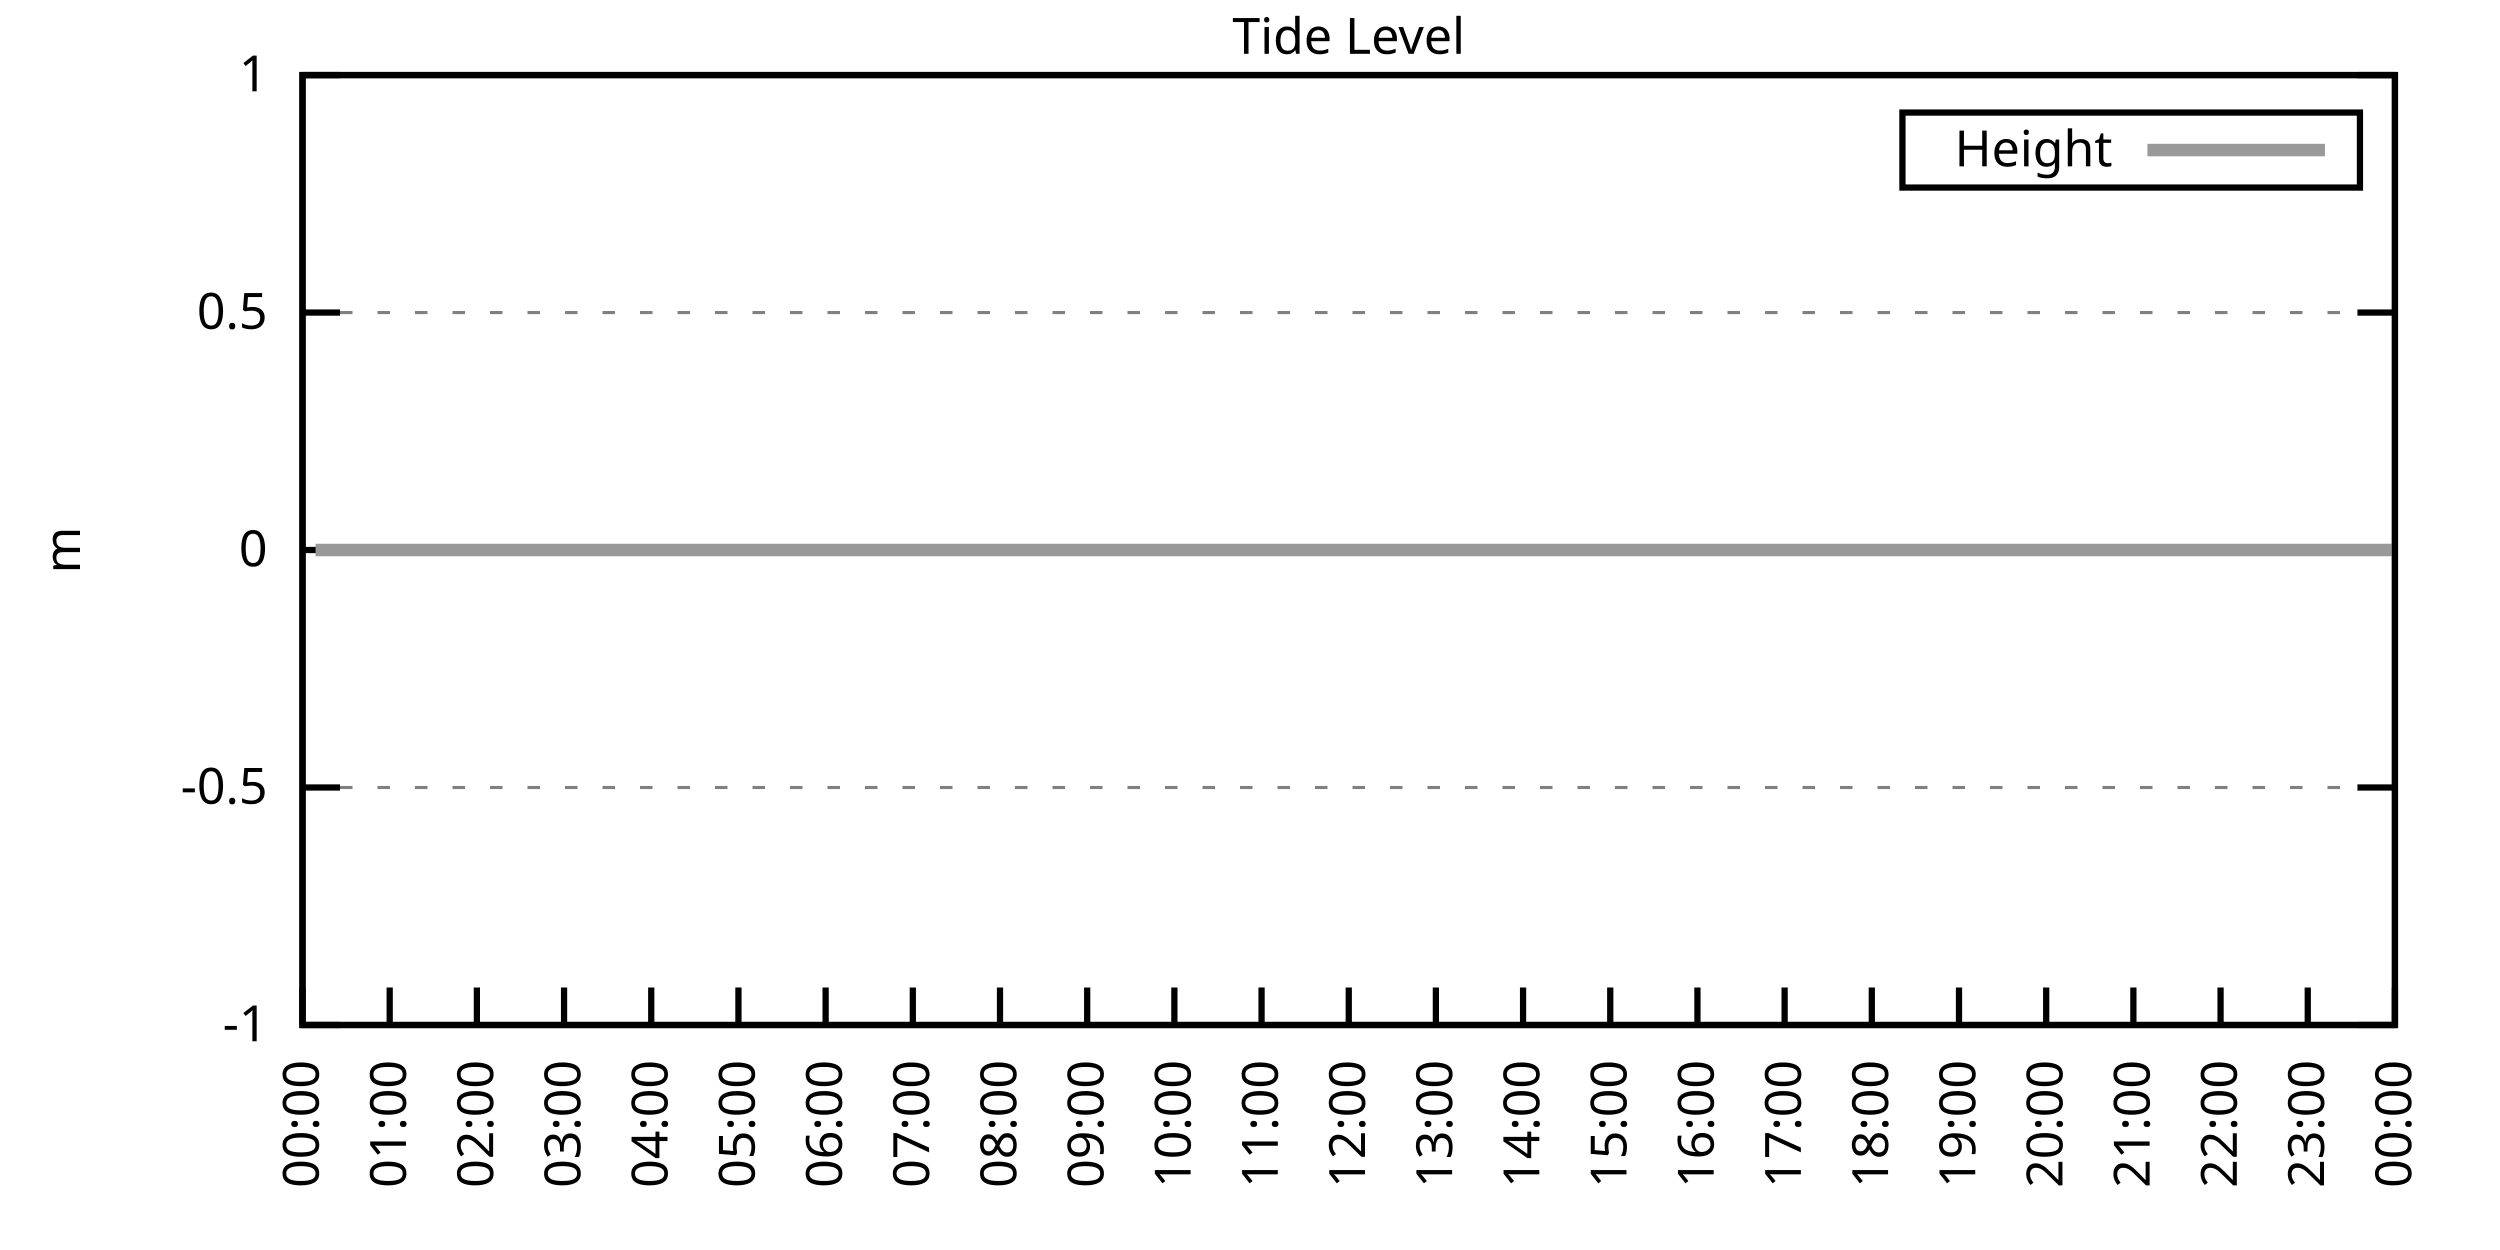
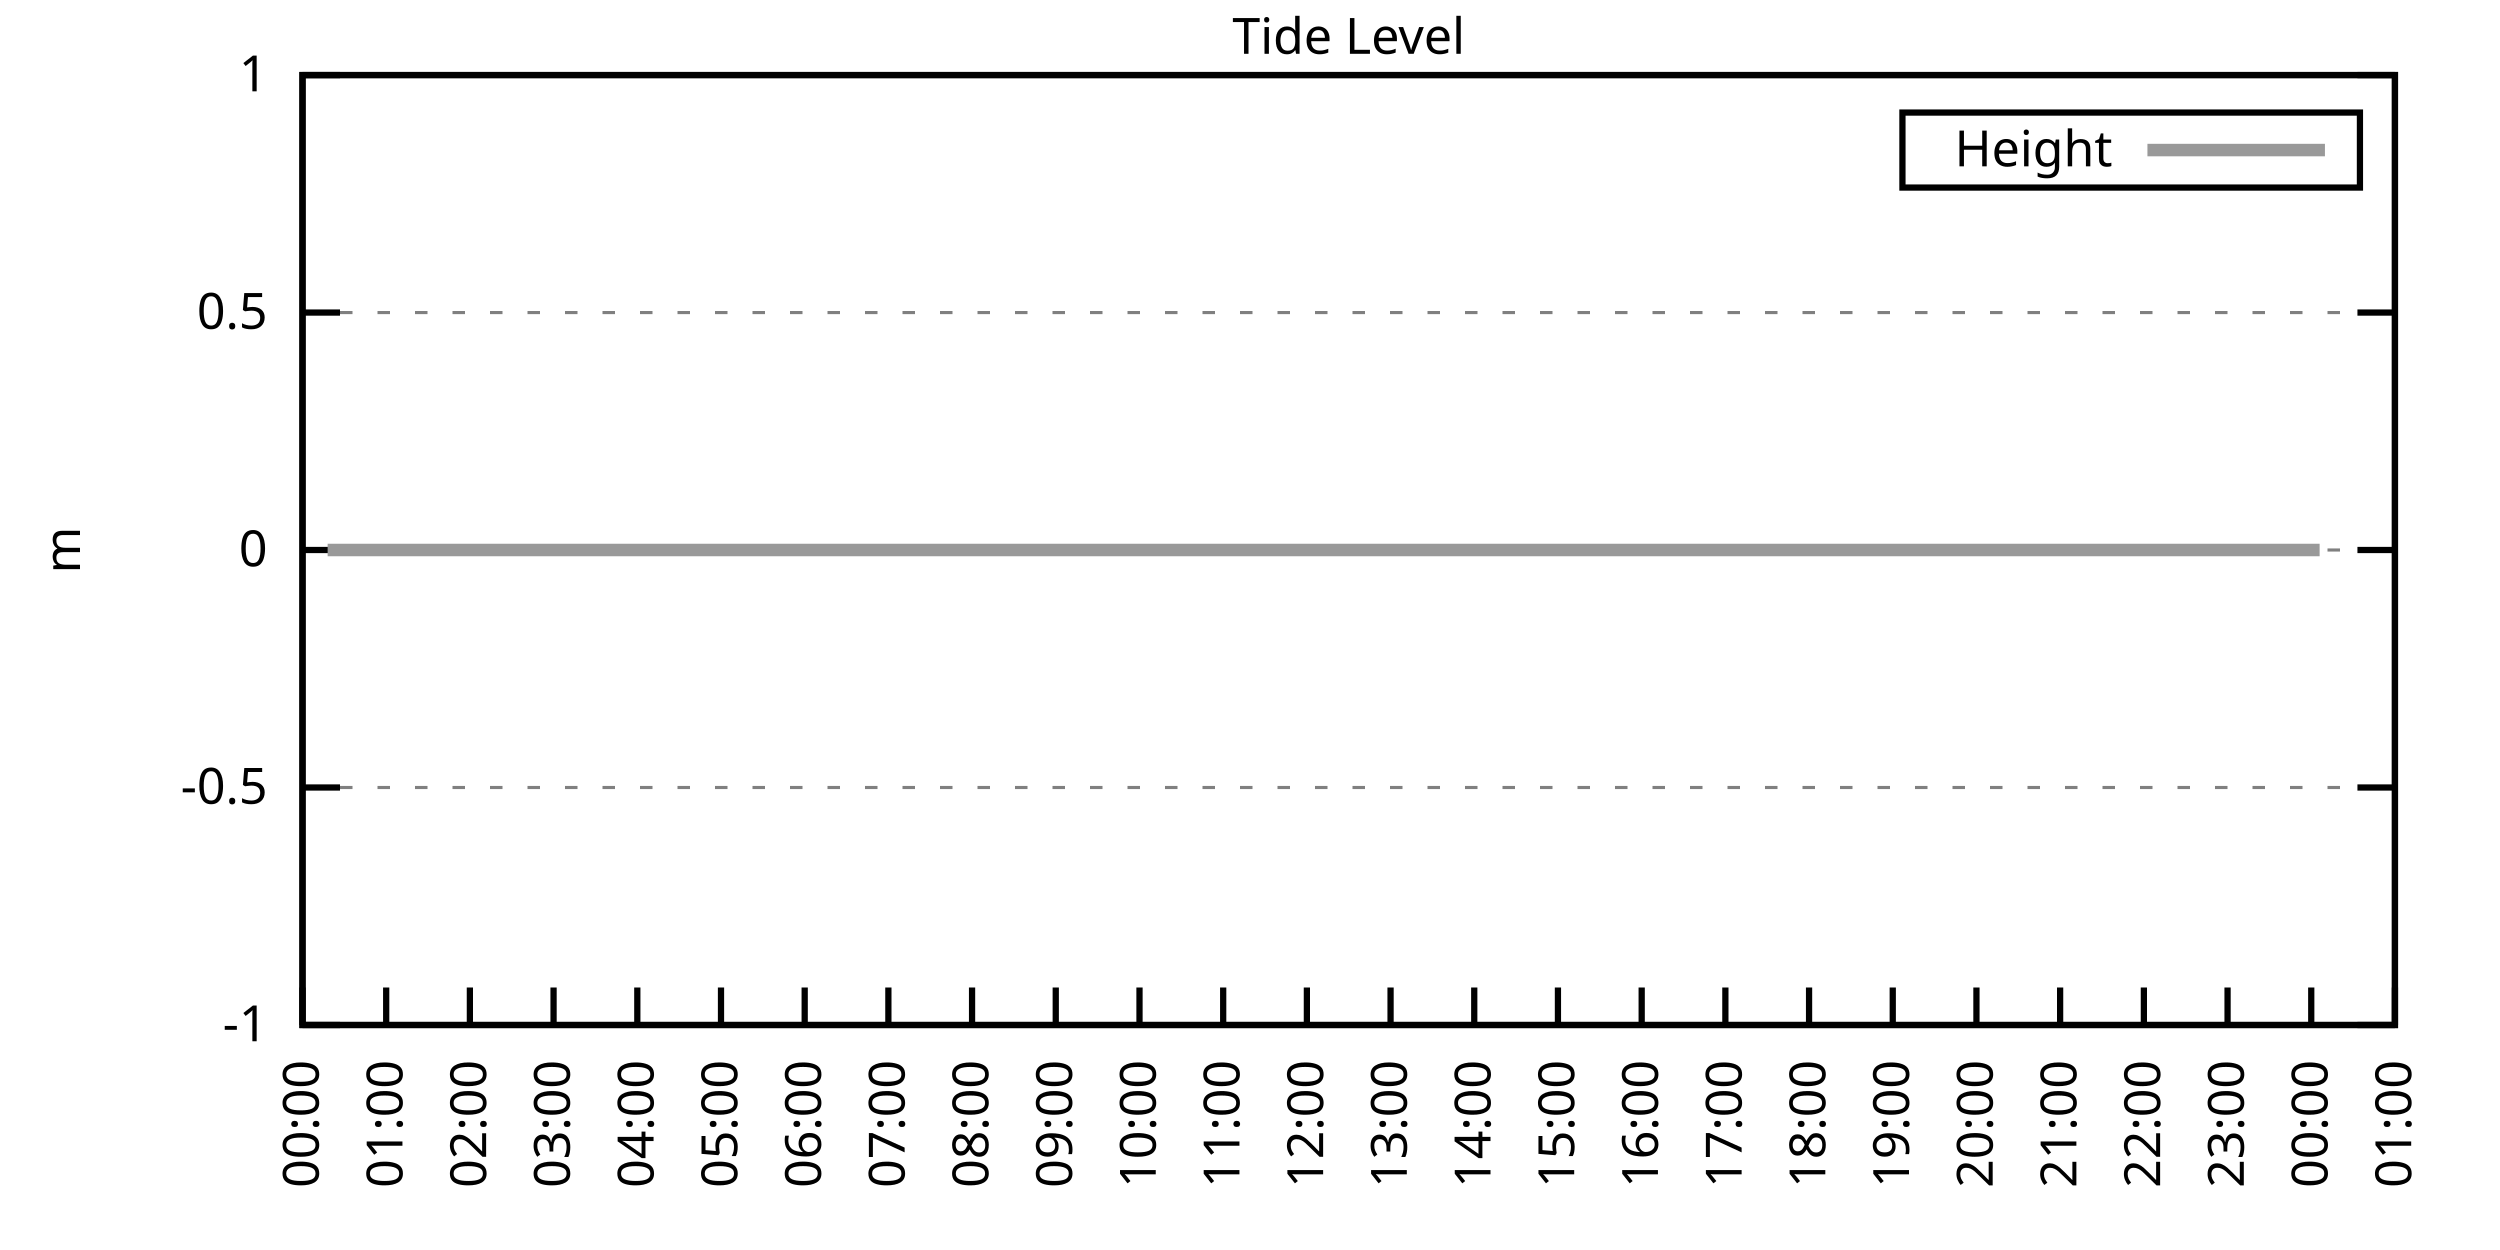
<svg xmlns="http://www.w3.org/2000/svg" xmlns:xlink="http://www.w3.org/1999/xlink" width="400" height="200" viewBox="0 0 400 200">
  <g id="gnuplot_canvas">
    <rect x="0" y="0" width="400" height="200" fill="none" />
    <defs>
      <circle id="gpDot" r="0.5" stroke-width="0.5" stroke="currentColor" />
      <path id="gpPt0" stroke-width="0.333" stroke="currentColor" d="M-1,0 h2 M0,-1 v2" />
      <path id="gpPt1" stroke-width="0.333" stroke="currentColor" d="M-1,-1 L1,1 M1,-1 L-1,1" />
      <path id="gpPt2" stroke-width="0.333" stroke="currentColor" d="M-1,0 L1,0 M0,-1 L0,1 M-1,-1 L1,1 M-1,1 L1,-1" />
      <rect id="gpPt3" stroke-width="0.333" stroke="currentColor" x="-1" y="-1" width="2" height="2" />
      <rect id="gpPt4" stroke-width="0.333" stroke="currentColor" fill="currentColor" x="-1" y="-1" width="2" height="2" />
      <circle id="gpPt5" stroke-width="0.333" stroke="currentColor" cx="0" cy="0" r="1" />
      <use xlink:href="#gpPt5" id="gpPt6" fill="currentColor" stroke="none" />
      <path id="gpPt7" stroke-width="0.333" stroke="currentColor" d="M0,-1.33 L-1.33,0.67 L1.33,0.67 z" />
      <use xlink:href="#gpPt7" id="gpPt8" fill="currentColor" stroke="none" />
      <use xlink:href="#gpPt7" id="gpPt9" stroke="currentColor" transform="rotate(180)" />
      <use xlink:href="#gpPt9" id="gpPt10" fill="currentColor" stroke="none" />
      <use xlink:href="#gpPt3" id="gpPt11" stroke="currentColor" transform="rotate(45)" />
      <use xlink:href="#gpPt11" id="gpPt12" fill="currentColor" stroke="none" />
      <path id="gpPt13" stroke-width="0.333" stroke="currentColor" d="M0,1.330 L1.265,0.411 L0.782,-1.067 L-0.782,-1.076 L-1.265,0.411 z" />
      <use xlink:href="#gpPt13" id="gpPt14" fill="currentColor" stroke="none" />
      <filter id="textbox" filterUnits="objectBoundingBox" x="0" y="0" height="1" width="1">
        <feFlood flood-color="white" flood-opacity="1" result="bgnd" />
        <feComposite in="SourceGraphic" in2="bgnd" operator="atop" />
      </filter>
      <filter id="greybox" filterUnits="objectBoundingBox" x="0" y="0" height="1" width="1">
        <feFlood flood-color="lightgrey" flood-opacity="1" result="grey" />
        <feComposite in="SourceGraphic" in2="grey" operator="atop" />
      </filter>
    </defs>
    <g fill="none" color="white" stroke="currentColor" stroke-width="1.00" stroke-linecap="butt" stroke-linejoin="miter">
</g>
    <g fill="none" color="black" stroke="currentColor" stroke-width="1.00" stroke-linecap="butt" stroke-linejoin="miter">
      <g stroke="none" shape-rendering="crispEdges">
        <polygon fill="rgb(255, 255, 255)" points="48.40,164.00 383.18,164.00 383.18,12.02 48.40,12.02 " />
      </g>
    </g>
    <g fill="none" color="black" stroke="currentColor" stroke-width="1.00" stroke-linecap="butt" stroke-linejoin="miter">
</g>
    <g fill="none" color="black" stroke="black" stroke-width="0.50" stroke-linecap="butt" stroke-linejoin="miter">
</g>
    <g fill="none" color="gray" stroke="currentColor" stroke-width="0.50" stroke-linecap="butt" stroke-linejoin="miter">
      <path stroke="gray" stroke-dasharray="2,4" class="gridline" d="M48.40,164.00 L383.19,164.00  " />
    </g>
    <g fill="none" color="gray" stroke="gray" stroke-width="1.00" stroke-linecap="butt" stroke-linejoin="miter">
</g>
    <g fill="none" color="black" stroke="currentColor" stroke-width="1.00" stroke-linecap="butt" stroke-linejoin="miter">
      <path stroke="black" d="M48.40,164.00 L54.40,164.00 M383.19,164.00 L377.19,164.00  " />
      <g transform="translate(42.80,166.60)" stroke="none" fill="black" font-family="Sans" font-size="8.00" text-anchor="end">
        <text>
          <tspan font-family="Sans">-1</tspan>
        </text>
      </g>
    </g>
    <g fill="none" color="black" stroke="currentColor" stroke-width="1.00" stroke-linecap="butt" stroke-linejoin="miter">
</g>
    <g fill="none" color="black" stroke="black" stroke-width="0.50" stroke-linecap="butt" stroke-linejoin="miter">
</g>
    <g fill="none" color="gray" stroke="currentColor" stroke-width="0.50" stroke-linecap="butt" stroke-linejoin="miter">
      <path stroke="gray" stroke-dasharray="2,4" class="gridline" d="M48.40,126.00 L383.19,126.00  " />
    </g>
    <g fill="none" color="gray" stroke="gray" stroke-width="1.00" stroke-linecap="butt" stroke-linejoin="miter">
</g>
    <g fill="none" color="black" stroke="currentColor" stroke-width="1.00" stroke-linecap="butt" stroke-linejoin="miter">
      <path stroke="black" d="M48.40,126.00 L54.40,126.00 M383.19,126.00 L377.19,126.00  " />
      <g transform="translate(42.80,128.60)" stroke="none" fill="black" font-family="Sans" font-size="8.00" text-anchor="end">
        <text>
          <tspan font-family="Sans">-0.5</tspan>
        </text>
      </g>
    </g>
    <g fill="none" color="black" stroke="currentColor" stroke-width="1.00" stroke-linecap="butt" stroke-linejoin="miter">
</g>
    <g fill="none" color="black" stroke="black" stroke-width="0.50" stroke-linecap="butt" stroke-linejoin="miter">
</g>
    <g fill="none" color="gray" stroke="currentColor" stroke-width="0.50" stroke-linecap="butt" stroke-linejoin="miter">
      <path stroke="gray" stroke-dasharray="2,4" class="gridline" d="M48.40,88.00 L383.19,88.00  " />
    </g>
    <g fill="none" color="gray" stroke="gray" stroke-width="1.00" stroke-linecap="butt" stroke-linejoin="miter">
</g>
    <g fill="none" color="black" stroke="currentColor" stroke-width="1.00" stroke-linecap="butt" stroke-linejoin="miter">
      <path stroke="black" d="M48.40,88.00 L54.40,88.00 M383.19,88.00 L377.19,88.00  " />
      <g transform="translate(42.80,90.60)" stroke="none" fill="black" font-family="Sans" font-size="8.00" text-anchor="end">
        <text>
          <tspan font-family="Sans"> 0</tspan>
        </text>
      </g>
    </g>
    <g fill="none" color="black" stroke="currentColor" stroke-width="1.00" stroke-linecap="butt" stroke-linejoin="miter">
</g>
    <g fill="none" color="black" stroke="black" stroke-width="0.50" stroke-linecap="butt" stroke-linejoin="miter">
</g>
    <g fill="none" color="gray" stroke="currentColor" stroke-width="0.50" stroke-linecap="butt" stroke-linejoin="miter">
      <path stroke="gray" stroke-dasharray="2,4" class="gridline" d="M48.40,50.01 L383.19,50.01  " />
    </g>
    <g fill="none" color="gray" stroke="gray" stroke-width="1.00" stroke-linecap="butt" stroke-linejoin="miter">
</g>
    <g fill="none" color="black" stroke="currentColor" stroke-width="1.00" stroke-linecap="butt" stroke-linejoin="miter">
      <path stroke="black" d="M48.40,50.01 L54.40,50.01 M383.19,50.01 L377.19,50.01  " />
      <g transform="translate(42.80,52.61)" stroke="none" fill="black" font-family="Sans" font-size="8.00" text-anchor="end">
        <text>
          <tspan font-family="Sans"> 0.5</tspan>
        </text>
      </g>
    </g>
    <g fill="none" color="black" stroke="currentColor" stroke-width="1.00" stroke-linecap="butt" stroke-linejoin="miter">
</g>
    <g fill="none" color="black" stroke="black" stroke-width="0.50" stroke-linecap="butt" stroke-linejoin="miter">
</g>
    <g fill="none" color="gray" stroke="currentColor" stroke-width="0.50" stroke-linecap="butt" stroke-linejoin="miter">
      <path stroke="gray" stroke-dasharray="2,4" class="gridline" d="M48.40,12.01 L383.19,12.01  " />
    </g>
    <g fill="none" color="gray" stroke="gray" stroke-width="1.00" stroke-linecap="butt" stroke-linejoin="miter">
</g>
    <g fill="none" color="black" stroke="currentColor" stroke-width="1.00" stroke-linecap="butt" stroke-linejoin="miter">
      <path stroke="black" d="M48.40,12.01 L54.40,12.01 M383.19,12.01 L377.19,12.01  " />
      <g transform="translate(42.80,14.61)" stroke="none" fill="black" font-family="Sans" font-size="8.00" text-anchor="end">
        <text>
          <tspan font-family="Sans"> 1</tspan>
        </text>
      </g>
    </g>
    <g fill="none" color="black" stroke="currentColor" stroke-width="1.00" stroke-linecap="butt" stroke-linejoin="miter">
      <path stroke="black" d="M48.40,164.00 L48.40,158.00  " />
      <g transform="translate(51.00,169.60) rotate(270.00)" stroke="none" fill="black" font-family="Sans" font-size="8.00" text-anchor="end">
        <text>
          <tspan font-family="Sans">00:00</tspan>
        </text>
      </g>
    </g>
    <g fill="none" color="black" stroke="currentColor" stroke-width="1.00" stroke-linecap="butt" stroke-linejoin="miter">
-       <path stroke="black" d="M62.35,164.00 L62.35,158.00  " />
-       <g transform="translate(64.95,169.60) rotate(270.00)" stroke="none" fill="black" font-family="Sans" font-size="8.00" text-anchor="end">
+       <path stroke="black" d="M61.79,164.00 L61.79,158.00  " />
+       <g transform="translate(64.39,169.60) rotate(270.00)" stroke="none" fill="black" font-family="Sans" font-size="8.00" text-anchor="end">
        <text>
          <tspan font-family="Sans">01:00</tspan>
        </text>
      </g>
    </g>
    <g fill="none" color="black" stroke="currentColor" stroke-width="1.00" stroke-linecap="butt" stroke-linejoin="miter">
-       <path stroke="black" d="M76.30,164.00 L76.30,158.00  " />
-       <g transform="translate(78.90,169.60) rotate(270.00)" stroke="none" fill="black" font-family="Sans" font-size="8.00" text-anchor="end">
+       <path stroke="black" d="M75.18,164.00 L75.18,158.00  " />
+       <g transform="translate(77.78,169.60) rotate(270.00)" stroke="none" fill="black" font-family="Sans" font-size="8.00" text-anchor="end">
        <text>
          <tspan font-family="Sans">02:00</tspan>
        </text>
      </g>
    </g>
    <g fill="none" color="black" stroke="currentColor" stroke-width="1.00" stroke-linecap="butt" stroke-linejoin="miter">
-       <path stroke="black" d="M90.25,164.00 L90.25,158.00  " />
-       <g transform="translate(92.85,169.60) rotate(270.00)" stroke="none" fill="black" font-family="Sans" font-size="8.00" text-anchor="end">
+       <path stroke="black" d="M88.57,164.00 L88.57,158.00  " />
+       <g transform="translate(91.17,169.60) rotate(270.00)" stroke="none" fill="black" font-family="Sans" font-size="8.00" text-anchor="end">
        <text>
          <tspan font-family="Sans">03:00</tspan>
        </text>
      </g>
    </g>
    <g fill="none" color="black" stroke="currentColor" stroke-width="1.00" stroke-linecap="butt" stroke-linejoin="miter">
-       <path stroke="black" d="M104.20,164.00 L104.20,158.00  " />
-       <g transform="translate(106.80,169.60) rotate(270.00)" stroke="none" fill="black" font-family="Sans" font-size="8.00" text-anchor="end">
+       <path stroke="black" d="M101.97,164.00 L101.97,158.00  " />
+       <g transform="translate(104.57,169.60) rotate(270.00)" stroke="none" fill="black" font-family="Sans" font-size="8.00" text-anchor="end">
        <text>
          <tspan font-family="Sans">04:00</tspan>
        </text>
      </g>
    </g>
    <g fill="none" color="black" stroke="currentColor" stroke-width="1.00" stroke-linecap="butt" stroke-linejoin="miter">
-       <path stroke="black" d="M118.15,164.00 L118.15,158.00  " />
-       <g transform="translate(120.75,169.60) rotate(270.00)" stroke="none" fill="black" font-family="Sans" font-size="8.00" text-anchor="end">
+       <path stroke="black" d="M115.36,164.00 L115.36,158.00  " />
+       <g transform="translate(117.96,169.60) rotate(270.00)" stroke="none" fill="black" font-family="Sans" font-size="8.00" text-anchor="end">
        <text>
          <tspan font-family="Sans">05:00</tspan>
        </text>
      </g>
    </g>
    <g fill="none" color="black" stroke="currentColor" stroke-width="1.00" stroke-linecap="butt" stroke-linejoin="miter">
-       <path stroke="black" d="M132.10,164.00 L132.10,158.00  " />
-       <g transform="translate(134.70,169.60) rotate(270.00)" stroke="none" fill="black" font-family="Sans" font-size="8.00" text-anchor="end">
+       <path stroke="black" d="M128.75,164.00 L128.75,158.00  " />
+       <g transform="translate(131.35,169.60) rotate(270.00)" stroke="none" fill="black" font-family="Sans" font-size="8.00" text-anchor="end">
        <text>
          <tspan font-family="Sans">06:00</tspan>
        </text>
      </g>
    </g>
    <g fill="none" color="black" stroke="currentColor" stroke-width="1.00" stroke-linecap="butt" stroke-linejoin="miter">
-       <path stroke="black" d="M146.05,164.00 L146.05,158.00  " />
-       <g transform="translate(148.65,169.60) rotate(270.00)" stroke="none" fill="black" font-family="Sans" font-size="8.00" text-anchor="end">
+       <path stroke="black" d="M142.14,164.00 L142.14,158.00  " />
+       <g transform="translate(144.74,169.60) rotate(270.00)" stroke="none" fill="black" font-family="Sans" font-size="8.00" text-anchor="end">
        <text>
          <tspan font-family="Sans">07:00</tspan>
        </text>
      </g>
    </g>
    <g fill="none" color="black" stroke="currentColor" stroke-width="1.00" stroke-linecap="butt" stroke-linejoin="miter">
-       <path stroke="black" d="M160.00,164.00 L160.00,158.00  " />
-       <g transform="translate(162.60,169.60) rotate(270.00)" stroke="none" fill="black" font-family="Sans" font-size="8.00" text-anchor="end">
+       <path stroke="black" d="M155.53,164.00 L155.53,158.00  " />
+       <g transform="translate(158.13,169.60) rotate(270.00)" stroke="none" fill="black" font-family="Sans" font-size="8.00" text-anchor="end">
        <text>
          <tspan font-family="Sans">08:00</tspan>
        </text>
      </g>
    </g>
    <g fill="none" color="black" stroke="currentColor" stroke-width="1.00" stroke-linecap="butt" stroke-linejoin="miter">
-       <path stroke="black" d="M173.95,164.00 L173.95,158.00  " />
-       <g transform="translate(176.55,169.60) rotate(270.00)" stroke="none" fill="black" font-family="Sans" font-size="8.00" text-anchor="end">
+       <path stroke="black" d="M168.92,164.00 L168.92,158.00  " />
+       <g transform="translate(171.52,169.60) rotate(270.00)" stroke="none" fill="black" font-family="Sans" font-size="8.00" text-anchor="end">
        <text>
          <tspan font-family="Sans">09:00</tspan>
        </text>
      </g>
    </g>
    <g fill="none" color="black" stroke="currentColor" stroke-width="1.00" stroke-linecap="butt" stroke-linejoin="miter">
-       <path stroke="black" d="M187.90,164.00 L187.90,158.00  " />
-       <g transform="translate(190.50,169.60) rotate(270.00)" stroke="none" fill="black" font-family="Sans" font-size="8.00" text-anchor="end">
+       <path stroke="black" d="M182.32,164.00 L182.32,158.00  " />
+       <g transform="translate(184.92,169.60) rotate(270.00)" stroke="none" fill="black" font-family="Sans" font-size="8.00" text-anchor="end">
        <text>
          <tspan font-family="Sans">10:00</tspan>
        </text>
      </g>
    </g>
    <g fill="none" color="black" stroke="currentColor" stroke-width="1.00" stroke-linecap="butt" stroke-linejoin="miter">
-       <path stroke="black" d="M201.85,164.00 L201.85,158.00  " />
-       <g transform="translate(204.45,169.60) rotate(270.00)" stroke="none" fill="black" font-family="Sans" font-size="8.00" text-anchor="end">
+       <path stroke="black" d="M195.71,164.00 L195.71,158.00  " />
+       <g transform="translate(198.31,169.60) rotate(270.00)" stroke="none" fill="black" font-family="Sans" font-size="8.00" text-anchor="end">
        <text>
          <tspan font-family="Sans">11:00</tspan>
        </text>
      </g>
    </g>
    <g fill="none" color="black" stroke="currentColor" stroke-width="1.00" stroke-linecap="butt" stroke-linejoin="miter">
-       <path stroke="black" d="M215.80,164.00 L215.80,158.00  " />
-       <g transform="translate(218.40,169.60) rotate(270.00)" stroke="none" fill="black" font-family="Sans" font-size="8.00" text-anchor="end">
+       <path stroke="black" d="M209.10,164.00 L209.10,158.00  " />
+       <g transform="translate(211.70,169.60) rotate(270.00)" stroke="none" fill="black" font-family="Sans" font-size="8.00" text-anchor="end">
        <text>
          <tspan font-family="Sans">12:00</tspan>
        </text>
      </g>
    </g>
    <g fill="none" color="black" stroke="currentColor" stroke-width="1.00" stroke-linecap="butt" stroke-linejoin="miter">
-       <path stroke="black" d="M229.74,164.00 L229.74,158.00  " />
-       <g transform="translate(232.34,169.60) rotate(270.00)" stroke="none" fill="black" font-family="Sans" font-size="8.00" text-anchor="end">
+       <path stroke="black" d="M222.49,164.00 L222.49,158.00  " />
+       <g transform="translate(225.09,169.60) rotate(270.00)" stroke="none" fill="black" font-family="Sans" font-size="8.00" text-anchor="end">
        <text>
          <tspan font-family="Sans">13:00</tspan>
        </text>
      </g>
    </g>
    <g fill="none" color="black" stroke="currentColor" stroke-width="1.00" stroke-linecap="butt" stroke-linejoin="miter">
-       <path stroke="black" d="M243.69,164.00 L243.69,158.00  " />
-       <g transform="translate(246.29,169.60) rotate(270.00)" stroke="none" fill="black" font-family="Sans" font-size="8.00" text-anchor="end">
+       <path stroke="black" d="M235.88,164.00 L235.88,158.00  " />
+       <g transform="translate(238.48,169.60) rotate(270.00)" stroke="none" fill="black" font-family="Sans" font-size="8.00" text-anchor="end">
        <text>
          <tspan font-family="Sans">14:00</tspan>
        </text>
      </g>
    </g>
    <g fill="none" color="black" stroke="currentColor" stroke-width="1.00" stroke-linecap="butt" stroke-linejoin="miter">
-       <path stroke="black" d="M257.64,164.00 L257.64,158.00  " />
-       <g transform="translate(260.24,169.60) rotate(270.00)" stroke="none" fill="black" font-family="Sans" font-size="8.00" text-anchor="end">
+       <path stroke="black" d="M249.27,164.00 L249.27,158.00  " />
+       <g transform="translate(251.87,169.60) rotate(270.00)" stroke="none" fill="black" font-family="Sans" font-size="8.00" text-anchor="end">
        <text>
          <tspan font-family="Sans">15:00</tspan>
        </text>
      </g>
    </g>
    <g fill="none" color="black" stroke="currentColor" stroke-width="1.00" stroke-linecap="butt" stroke-linejoin="miter">
-       <path stroke="black" d="M271.59,164.00 L271.59,158.00  " />
-       <g transform="translate(274.19,169.60) rotate(270.00)" stroke="none" fill="black" font-family="Sans" font-size="8.00" text-anchor="end">
+       <path stroke="black" d="M262.67,164.00 L262.67,158.00  " />
+       <g transform="translate(265.27,169.60) rotate(270.00)" stroke="none" fill="black" font-family="Sans" font-size="8.00" text-anchor="end">
        <text>
          <tspan font-family="Sans">16:00</tspan>
        </text>
      </g>
    </g>
    <g fill="none" color="black" stroke="currentColor" stroke-width="1.00" stroke-linecap="butt" stroke-linejoin="miter">
-       <path stroke="black" d="M285.54,164.00 L285.54,158.00  " />
-       <g transform="translate(288.14,169.60) rotate(270.00)" stroke="none" fill="black" font-family="Sans" font-size="8.00" text-anchor="end">
+       <path stroke="black" d="M276.06,164.00 L276.06,158.00  " />
+       <g transform="translate(278.66,169.60) rotate(270.00)" stroke="none" fill="black" font-family="Sans" font-size="8.00" text-anchor="end">
        <text>
          <tspan font-family="Sans">17:00</tspan>
        </text>
      </g>
    </g>
    <g fill="none" color="black" stroke="currentColor" stroke-width="1.00" stroke-linecap="butt" stroke-linejoin="miter">
-       <path stroke="black" d="M299.49,164.00 L299.49,158.00  " />
-       <g transform="translate(302.09,169.60) rotate(270.00)" stroke="none" fill="black" font-family="Sans" font-size="8.00" text-anchor="end">
+       <path stroke="black" d="M289.45,164.00 L289.45,158.00  " />
+       <g transform="translate(292.05,169.60) rotate(270.00)" stroke="none" fill="black" font-family="Sans" font-size="8.00" text-anchor="end">
        <text>
          <tspan font-family="Sans">18:00</tspan>
        </text>
      </g>
    </g>
    <g fill="none" color="black" stroke="currentColor" stroke-width="1.00" stroke-linecap="butt" stroke-linejoin="miter">
-       <path stroke="black" d="M313.44,164.00 L313.44,158.00  " />
-       <g transform="translate(316.04,169.60) rotate(270.00)" stroke="none" fill="black" font-family="Sans" font-size="8.00" text-anchor="end">
+       <path stroke="black" d="M302.84,164.00 L302.84,158.00  " />
+       <g transform="translate(305.44,169.60) rotate(270.00)" stroke="none" fill="black" font-family="Sans" font-size="8.00" text-anchor="end">
        <text>
          <tspan font-family="Sans">19:00</tspan>
        </text>
      </g>
    </g>
    <g fill="none" color="black" stroke="currentColor" stroke-width="1.00" stroke-linecap="butt" stroke-linejoin="miter">
-       <path stroke="black" d="M327.39,164.00 L327.39,158.00  " />
-       <g transform="translate(329.99,169.60) rotate(270.00)" stroke="none" fill="black" font-family="Sans" font-size="8.00" text-anchor="end">
+       <path stroke="black" d="M316.23,164.00 L316.23,158.00  " />
+       <g transform="translate(318.83,169.60) rotate(270.00)" stroke="none" fill="black" font-family="Sans" font-size="8.00" text-anchor="end">
        <text>
          <tspan font-family="Sans">20:00</tspan>
        </text>
      </g>
    </g>
    <g fill="none" color="black" stroke="currentColor" stroke-width="1.00" stroke-linecap="butt" stroke-linejoin="miter">
-       <path stroke="black" d="M341.34,164.00 L341.34,158.00  " />
-       <g transform="translate(343.94,169.60) rotate(270.00)" stroke="none" fill="black" font-family="Sans" font-size="8.00" text-anchor="end">
+       <path stroke="black" d="M329.62,164.00 L329.62,158.00  " />
+       <g transform="translate(332.22,169.60) rotate(270.00)" stroke="none" fill="black" font-family="Sans" font-size="8.00" text-anchor="end">
        <text>
          <tspan font-family="Sans">21:00</tspan>
        </text>
      </g>
    </g>
    <g fill="none" color="black" stroke="currentColor" stroke-width="1.00" stroke-linecap="butt" stroke-linejoin="miter">
-       <path stroke="black" d="M355.29,164.00 L355.29,158.00  " />
-       <g transform="translate(357.89,169.60) rotate(270.00)" stroke="none" fill="black" font-family="Sans" font-size="8.00" text-anchor="end">
+       <path stroke="black" d="M343.02,164.00 L343.02,158.00  " />
+       <g transform="translate(345.62,169.60) rotate(270.00)" stroke="none" fill="black" font-family="Sans" font-size="8.00" text-anchor="end">
        <text>
          <tspan font-family="Sans">22:00</tspan>
        </text>
      </g>
    </g>
    <g fill="none" color="black" stroke="currentColor" stroke-width="1.00" stroke-linecap="butt" stroke-linejoin="miter">
-       <path stroke="black" d="M369.24,164.00 L369.24,158.00  " />
-       <g transform="translate(371.84,169.60) rotate(270.00)" stroke="none" fill="black" font-family="Sans" font-size="8.00" text-anchor="end">
+       <path stroke="black" d="M356.41,164.00 L356.41,158.00  " />
+       <g transform="translate(359.01,169.60) rotate(270.00)" stroke="none" fill="black" font-family="Sans" font-size="8.00" text-anchor="end">
        <text>
          <tspan font-family="Sans">23:00</tspan>
+         </text>
+       </g>
+     </g>
+     <g fill="none" color="black" stroke="currentColor" stroke-width="1.00" stroke-linecap="butt" stroke-linejoin="miter">
+       <path stroke="black" d="M369.80,164.00 L369.80,158.00  " />
+       <g transform="translate(372.40,169.60) rotate(270.00)" stroke="none" fill="black" font-family="Sans" font-size="8.00" text-anchor="end">
+         <text>
+           <tspan font-family="Sans">00:00</tspan>
        </text>
      </g>
    </g>
    <g fill="none" color="black" stroke="currentColor" stroke-width="1.00" stroke-linecap="butt" stroke-linejoin="miter">
      <path stroke="black" d="M383.19,164.00 L383.19,158.00  " />
      <g transform="translate(385.79,169.60) rotate(270.00)" stroke="none" fill="black" font-family="Sans" font-size="8.00" text-anchor="end">
        <text>
-           <tspan font-family="Sans">00:00</tspan>
+           <tspan font-family="Sans">01:00</tspan>
        </text>
      </g>
    </g>
    <g fill="none" color="black" stroke="currentColor" stroke-width="1.00" stroke-linecap="butt" stroke-linejoin="miter">
</g>
    <g fill="none" color="black" stroke="currentColor" stroke-width="1.00" stroke-linecap="butt" stroke-linejoin="miter">
      <path stroke="black" d="M48.40,12.01 L48.40,164.00 L383.19,164.00 L383.19,12.01 L48.40,12.01 Z  " />
    </g>
    <g fill="none" color="black" stroke="currentColor" stroke-width="1.00" stroke-linecap="butt" stroke-linejoin="miter">
</g>
    <g fill="none" color="black" stroke="currentColor" stroke-width="1.00" stroke-linecap="butt" stroke-linejoin="miter">
      <path stroke="black" d="M304.39,30.01 L304.39,18.01 L377.59,18.01 L377.59,30.01 L304.39,30.01 Z  " />
    </g>
    <g id="Tide_level_plot_1">
      <g fill="none" color="white" stroke="black" stroke-width="2.00" stroke-linecap="butt" stroke-linejoin="miter">
</g>
      <g fill="none" color="black" stroke="currentColor" stroke-width="2.00" stroke-linecap="butt" stroke-linejoin="miter">
        <g transform="translate(337.99,26.61)" stroke="none" fill="black" font-family="Sans" font-size="8.00" text-anchor="end">
          <text>
            <tspan font-family="Sans">Height</tspan>
          </text>
        </g>
      </g>
      <g fill="none" color="black" stroke="currentColor" stroke-width="2.00" stroke-linecap="butt" stroke-linejoin="miter">
-         <path stroke="rgb(153, 153, 153)" d="M343.59,24.01 L371.99,24.01 M50.49,88.00 L52.58,88.00 L55.14,88.00 L57.47,88.00 L59.33,88.00 L61.88,88.00   L64.21,88.00 L66.53,88.00 L69.09,88.00 L71.18,88.00 L73.74,88.00 L75.83,88.00 L78.39,88.00 L80.72,88.00   L82.81,88.00 L85.37,88.00 L87.23,88.00 L89.78,88.00 L92.34,88.00 L94.43,88.00 L96.76,88.00 L99.32,88.00   L101.64,88.00 L103.73,88.00 L106.06,88.00 L108.62,88.00 L110.71,88.00 L113.27,88.00 L115.36,88.00 L117.92,88.00   L120.01,88.00 L122.57,88.00 L124.66,88.00 L127.22,88.00 L129.54,88.00 L131.87,88.00 L133.96,88.00 L136.51,88.00   L138.37,88.00 L141.16,88.00 L143.26,88.00 L145.58,88.00 L147.91,88.00 L150.46,88.00 L152.56,88.00 L154.88,88.00   L157.21,88.00 L159.76,88.00 L162.09,88.00 L163.95,88.00 L166.51,88.00 L169.06,88.00 L171.16,88.00 L173.48,88.00   L175.81,88.00 L177.90,88.00 L180.22,88.00 L182.78,88.00 L185.34,88.00 L187.43,88.00 L189.76,88.00 L192.31,88.00   L194.17,88.00 L196.73,88.00 L199.06,88.00 L201.38,88.00 L203.71,88.00 L205.80,88.00 L208.36,88.00 L210.68,88.00   L213.01,88.00 L215.56,88.00 L217.89,88.00 L219.75,88.00 L222.30,88.00 L224.63,88.00 L226.72,88.00 L229.51,88.00   L231.84,88.00 L234.16,88.00 L236.02,88.00 L238.58,88.00 L241.14,88.00 L243.00,88.00 L245.55,88.00 L248.11,88.00   L250.44,88.00 L252.76,88.00 L255.09,88.00 L257.41,88.00 L259.50,88.00 L262.06,88.00 L264.15,88.00 L266.48,88.00   L269.04,88.00 L271.36,88.00 L273.69,88.00 L276.01,88.00 L278.34,88.00 L280.43,88.00 L282.99,88.00 L285.31,88.00   L287.64,88.00 L289.73,88.00 L292.05,88.00 L294.61,88.00 L296.94,88.00 L299.26,88.00 L301.58,88.00 L303.91,88.00   L306.23,88.00 L308.09,88.00 L310.65,88.00 L313.21,88.00 L315.07,88.00 L317.63,88.00 L319.95,88.00 L322.51,88.00   L324.83,88.00 L327.16,88.00 L329.25,88.00 L331.58,88.00 L333.90,88.00 L336.46,88.00 L338.78,88.00 L340.88,88.00   L343.20,88.00 L345.53,88.00 L347.85,88.00 L349.94,88.00 L352.73,88.00 L355.06,88.00 L357.15,88.00 L359.48,88.00   L362.03,88.00 L364.13,88.00 L366.45,88.00 L369.01,88.00 L371.33,88.00 L373.66,88.00 L375.52,88.00 L378.08,88.00   L380.63,88.00 L382.96,88.00  " />
+         <path stroke="rgb(153, 153, 153)" d="M343.59,24.01 L371.99,24.01 M52.42,88.00 L54.87,88.00 L57.10,88.00 L58.89,88.00 L61.35,88.00 L63.58,88.00   L65.81,88.00 L68.26,88.00 L70.27,88.00 L72.73,88.00 L74.74,88.00 L77.19,88.00 L79.42,88.00 L81.43,88.00   L83.89,88.00 L85.67,88.00 L88.13,88.00 L90.58,88.00 L92.59,88.00 L94.82,88.00 L97.28,88.00 L99.51,88.00   L101.52,88.00 L103.75,88.00 L106.21,88.00 L108.22,88.00 L110.67,88.00 L112.68,88.00 L115.13,88.00 L117.14,88.00   L119.60,88.00 L121.61,88.00 L124.06,88.00 L126.29,88.00 L128.53,88.00 L130.54,88.00 L132.99,88.00 L134.78,88.00   L137.45,88.00 L139.46,88.00 L141.69,88.00 L143.93,88.00 L146.38,88.00 L148.39,88.00 L150.62,88.00 L152.85,88.00   L155.31,88.00 L157.54,88.00 L159.33,88.00 L161.78,88.00 L164.24,88.00 L166.25,88.00 L168.48,88.00 L170.71,88.00   L172.72,88.00 L174.95,88.00 L177.41,88.00 L179.86,88.00 L181.87,88.00 L184.10,88.00 L186.56,88.00 L188.34,88.00   L190.80,88.00 L193.03,88.00 L195.26,88.00 L197.49,88.00 L199.50,88.00 L201.96,88.00 L204.19,88.00 L206.42,88.00   L208.88,88.00 L211.11,88.00 L212.89,88.00 L215.35,88.00 L217.58,88.00 L219.59,88.00 L222.27,88.00 L224.50,88.00   L226.73,88.00 L228.52,88.00 L230.97,88.00 L233.43,88.00 L235.21,88.00 L237.67,88.00 L240.12,88.00 L242.36,88.00   L244.59,88.00 L246.82,88.00 L249.05,88.00 L251.06,88.00 L253.51,88.00 L255.52,88.00 L257.76,88.00 L260.21,88.00   L262.44,88.00 L264.67,88.00 L266.91,88.00 L269.14,88.00 L271.15,88.00 L273.60,88.00 L275.83,88.00 L278.07,88.00   L280.07,88.00 L282.31,88.00 L284.76,88.00 L286.99,88.00 L289.23,88.00 L291.46,88.00 L293.69,88.00 L295.92,88.00   L297.71,88.00 L300.16,88.00 L302.62,88.00 L304.40,88.00 L306.86,88.00 L309.09,88.00 L311.54,88.00 L313.78,88.00   L316.01,88.00 L318.02,88.00 L320.25,88.00 L322.48,88.00 L324.94,88.00 L327.17,88.00 L329.18,88.00 L331.41,88.00   L333.64,88.00 L335.87,88.00 L337.88,88.00 L340.56,88.00 L342.79,88.00 L344.80,88.00 L347.03,88.00 L349.49,88.00   L351.50,88.00 L353.73,88.00 L356.18,88.00 L358.42,88.00 L360.65,88.00 L362.43,88.00 L364.89,88.00 L367.34,88.00   L369.58,88.00 L371.14,88.00  " />
      </g>
    </g>
    <g fill="none" color="black" stroke="currentColor" stroke-width="2.00" stroke-linecap="butt" stroke-linejoin="miter">
</g>
    <g fill="none" color="black" stroke="black" stroke-width="1.00" stroke-linecap="butt" stroke-linejoin="miter">
</g>
    <g fill="none" color="black" stroke="currentColor" stroke-width="1.00" stroke-linecap="butt" stroke-linejoin="miter">
      <path stroke="black" d="M48.40,12.01 L48.40,164.00 L383.19,164.00 L383.19,12.01 L48.40,12.01 Z  " />
      <g transform="translate(12.80,88.01) rotate(270.00)" stroke="none" fill="black" font-family="Sans" font-size="8.00" text-anchor="middle">
        <text>
          <tspan font-family="Sans">m</tspan>
        </text>
      </g>
    </g>
    <g fill="none" color="black" stroke="currentColor" stroke-width="1.00" stroke-linecap="butt" stroke-linejoin="miter">
</g>
    <g fill="none" color="black" stroke="currentColor" stroke-width="1.00" stroke-linecap="butt" stroke-linejoin="miter">
      <g transform="translate(215.79,8.61)" stroke="none" fill="black" font-family="Sans" font-size="8.00" text-anchor="middle">
        <text>
          <tspan font-family="Sans">Tide Level</tspan>
        </text>
      </g>
    </g>
    <g fill="none" color="black" stroke="currentColor" stroke-width="1.00" stroke-linecap="butt" stroke-linejoin="miter">
</g>
  </g>
</svg>
